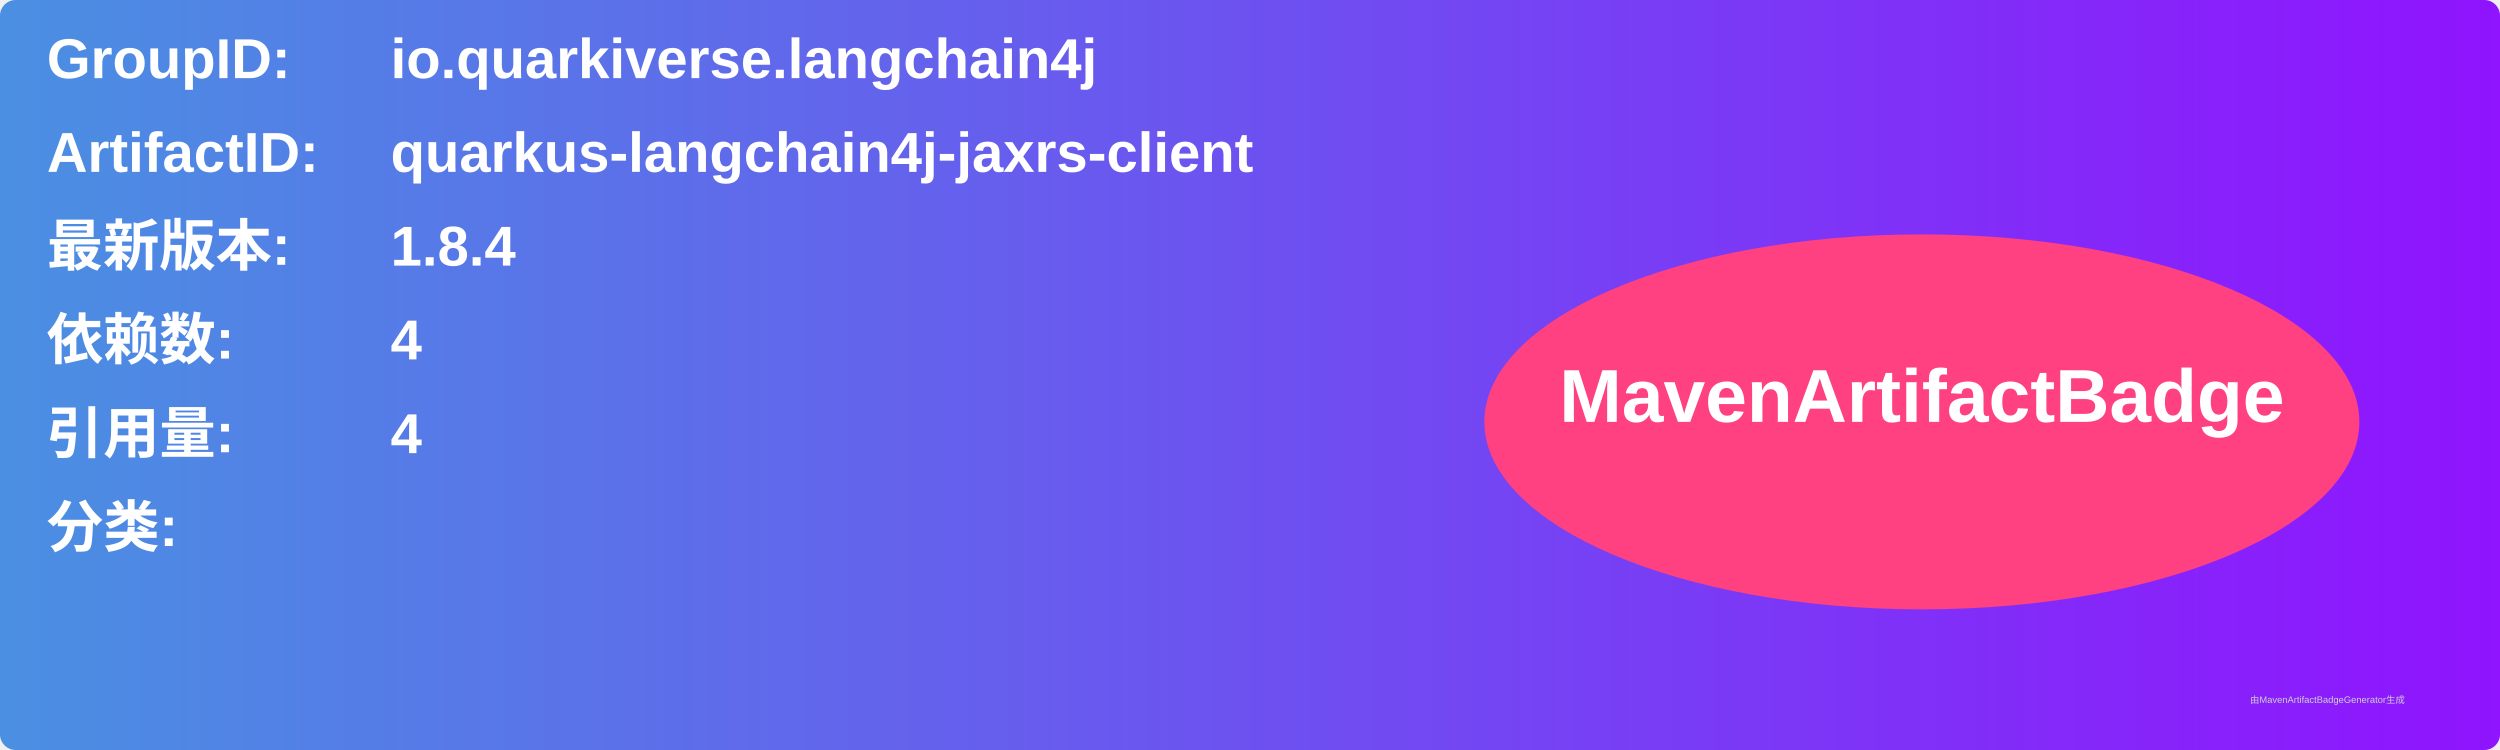
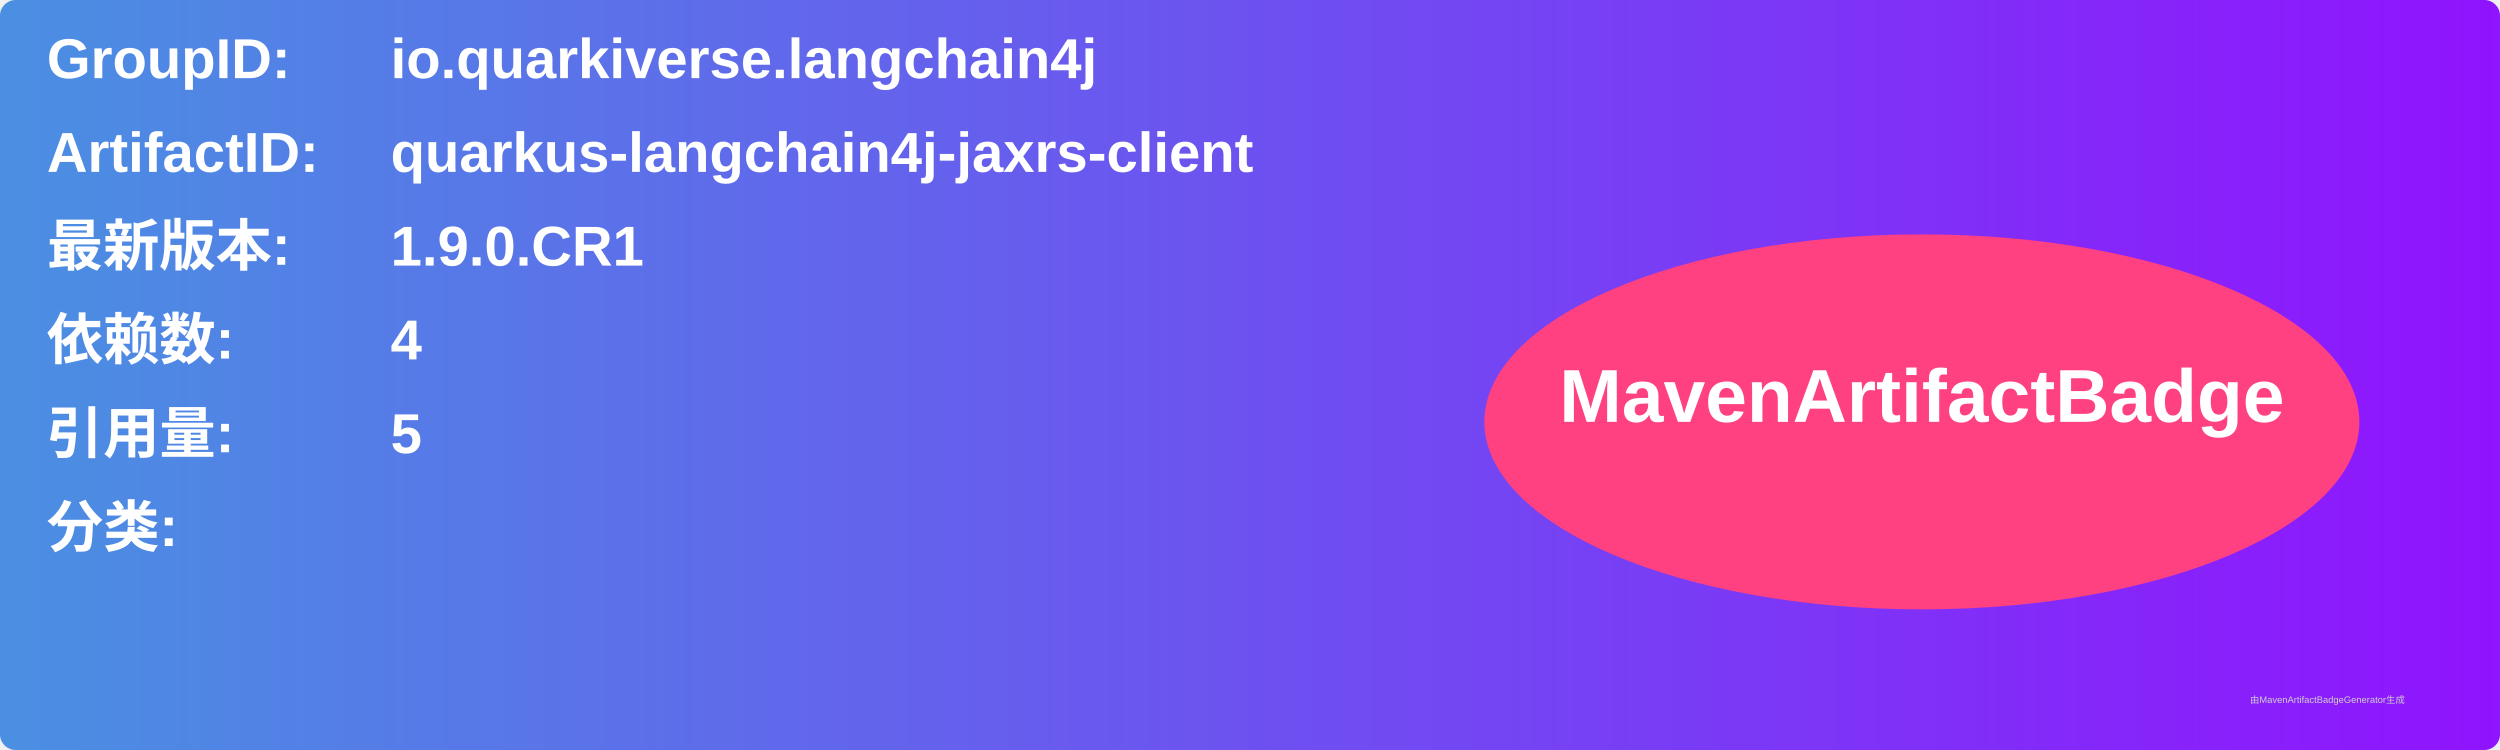
<svg xmlns="http://www.w3.org/2000/svg" width="800" height="240" viewBox="0 0 800 240">
  <linearGradient id="grad" x1="0%" y1="0%" x2="100%" y2="0%">
    <stop offset="0%" stop-color="#4a90e2" />
    <stop offset="100%" stop-color="#9013fe" />
  </linearGradient>
  <rect width="100%" height="100%" rx="5" ry="5" fill="url(#grad)" />
  <g transform="translate(15, 15)">
    <text x="0" y="10" font-family="Arial" font-size="18" fill="white" font-weight="bold" width="260">GroupID:</text>
    <text x="110" y="10" font-family="Arial" font-size="18" fill="white" font-weight="bold" width="460">io.quarkiverse.langchain4j</text>
    <text x="0" y="40" font-family="Arial" font-size="18" fill="white" font-weight="bold" width="260">ArtifactID:</text>
    <text x="110" y="40" font-family="Arial" font-size="18" fill="white" font-weight="bold" width="460">quarkus-langchain4j-jaxrs-client</text>
    <text x="0" y="70" font-family="Arial" font-size="18" fill="white" font-weight="bold">最新版本:</text>
    <text x="110" y="70" font-family="Arial" font-size="18" fill="white" font-weight="bold">
-       <tspan font-weight="bold">1.8.4</tspan>
+       <tspan font-weight="bold">1.9.0.CR1</tspan>
    </text>
    <text x="0" y="100" font-family="Arial" font-size="18" fill="white" font-weight="bold">依赖数: </text>
    <text x="110" y="100" font-family="Arial" font-size="18" fill="white">
      <tspan font-weight="bold">4</tspan>
    </text>
    <text x="0" y="130" font-family="Arial" font-size="18" fill="white" font-weight="bold">引用量: </text>
    <text x="110" y="130" font-family="Arial" font-size="18" fill="white">
-       <tspan font-weight="bold">4</tspan>
+       <tspan font-weight="bold">5</tspan>
    </text>
    <text x="0" y="160" font-family="Arial" font-size="18" fill="white" font-weight="bold">分类:</text>
    <text x="10" y="190" font-family="Arial" font-size="10" fill="white">
      <tspan font-weight="bold" />
    </text>
    <ellipse cx="600" cy="120" rx="140" ry="60" fill="#ff4081" />
    <text x="600" y="120" text-anchor="middle" font-family="Arial" font-size="24" fill="white" font-weight="bold">MavenArtifactBadge</text>
  </g>
  <text x="720" y="225" font-family="Arial" font-size="3" fill="#d0d0d0">由MavenArtifactBadgeGenerator生成</text>
</svg>
